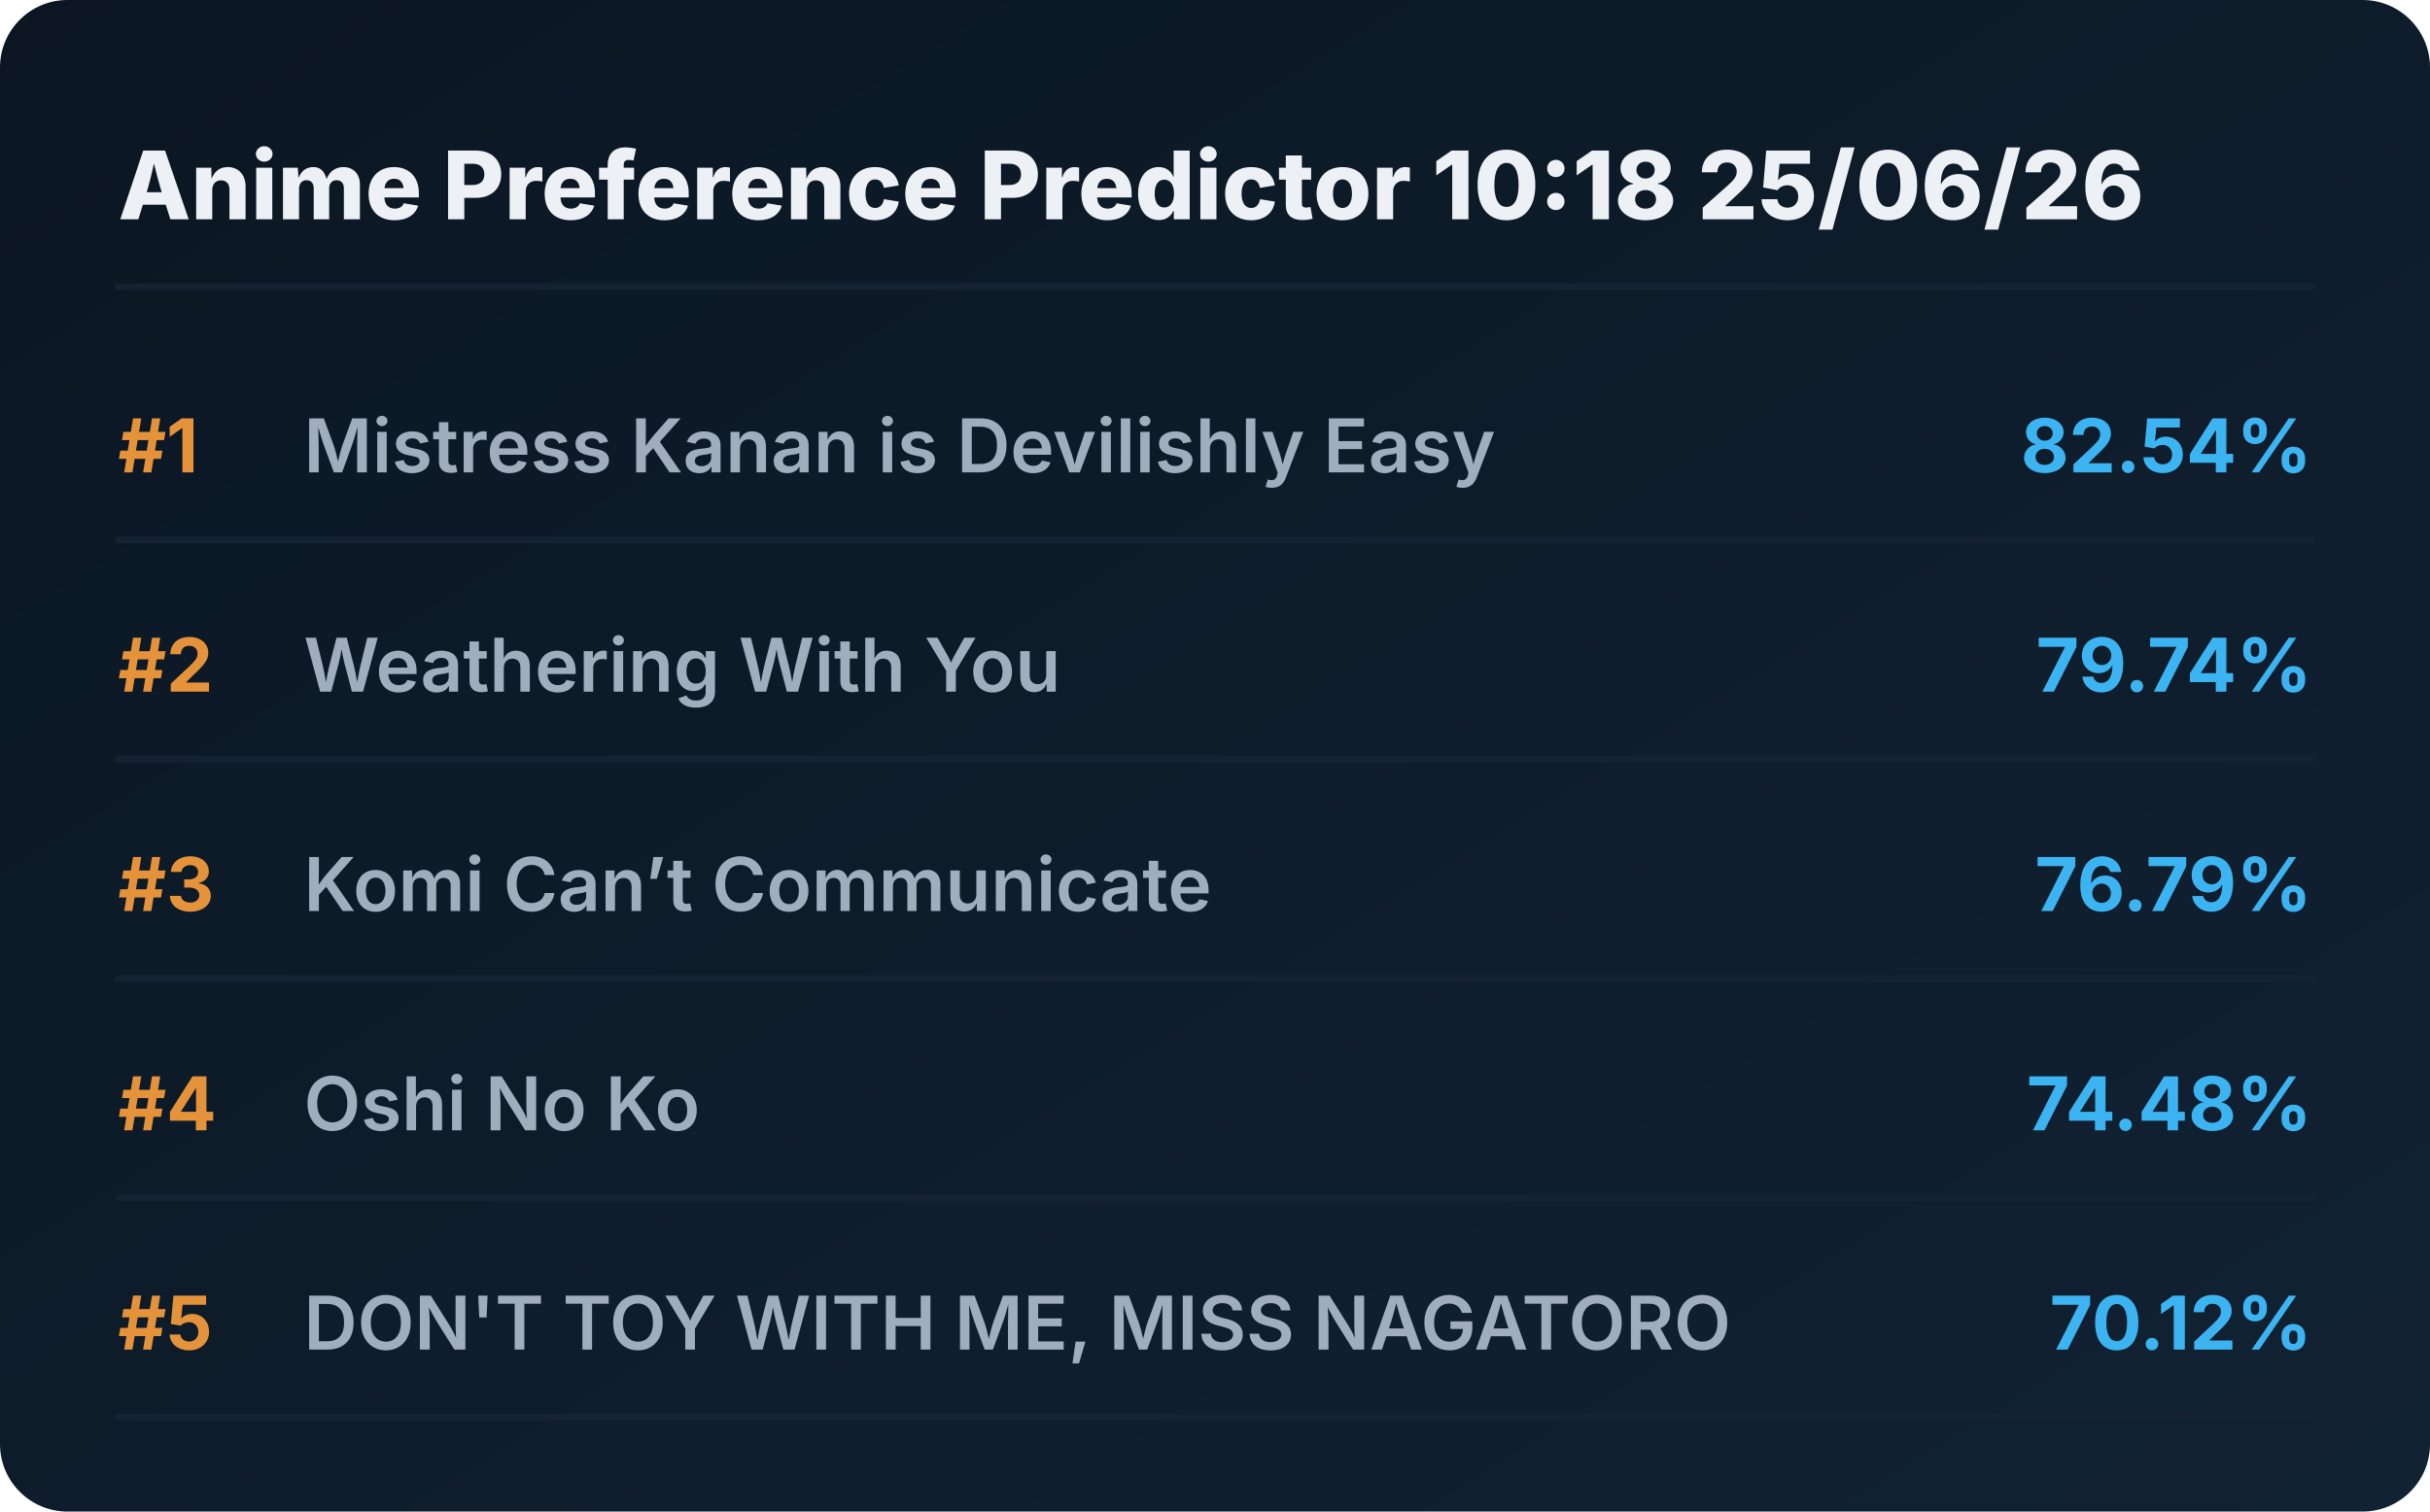
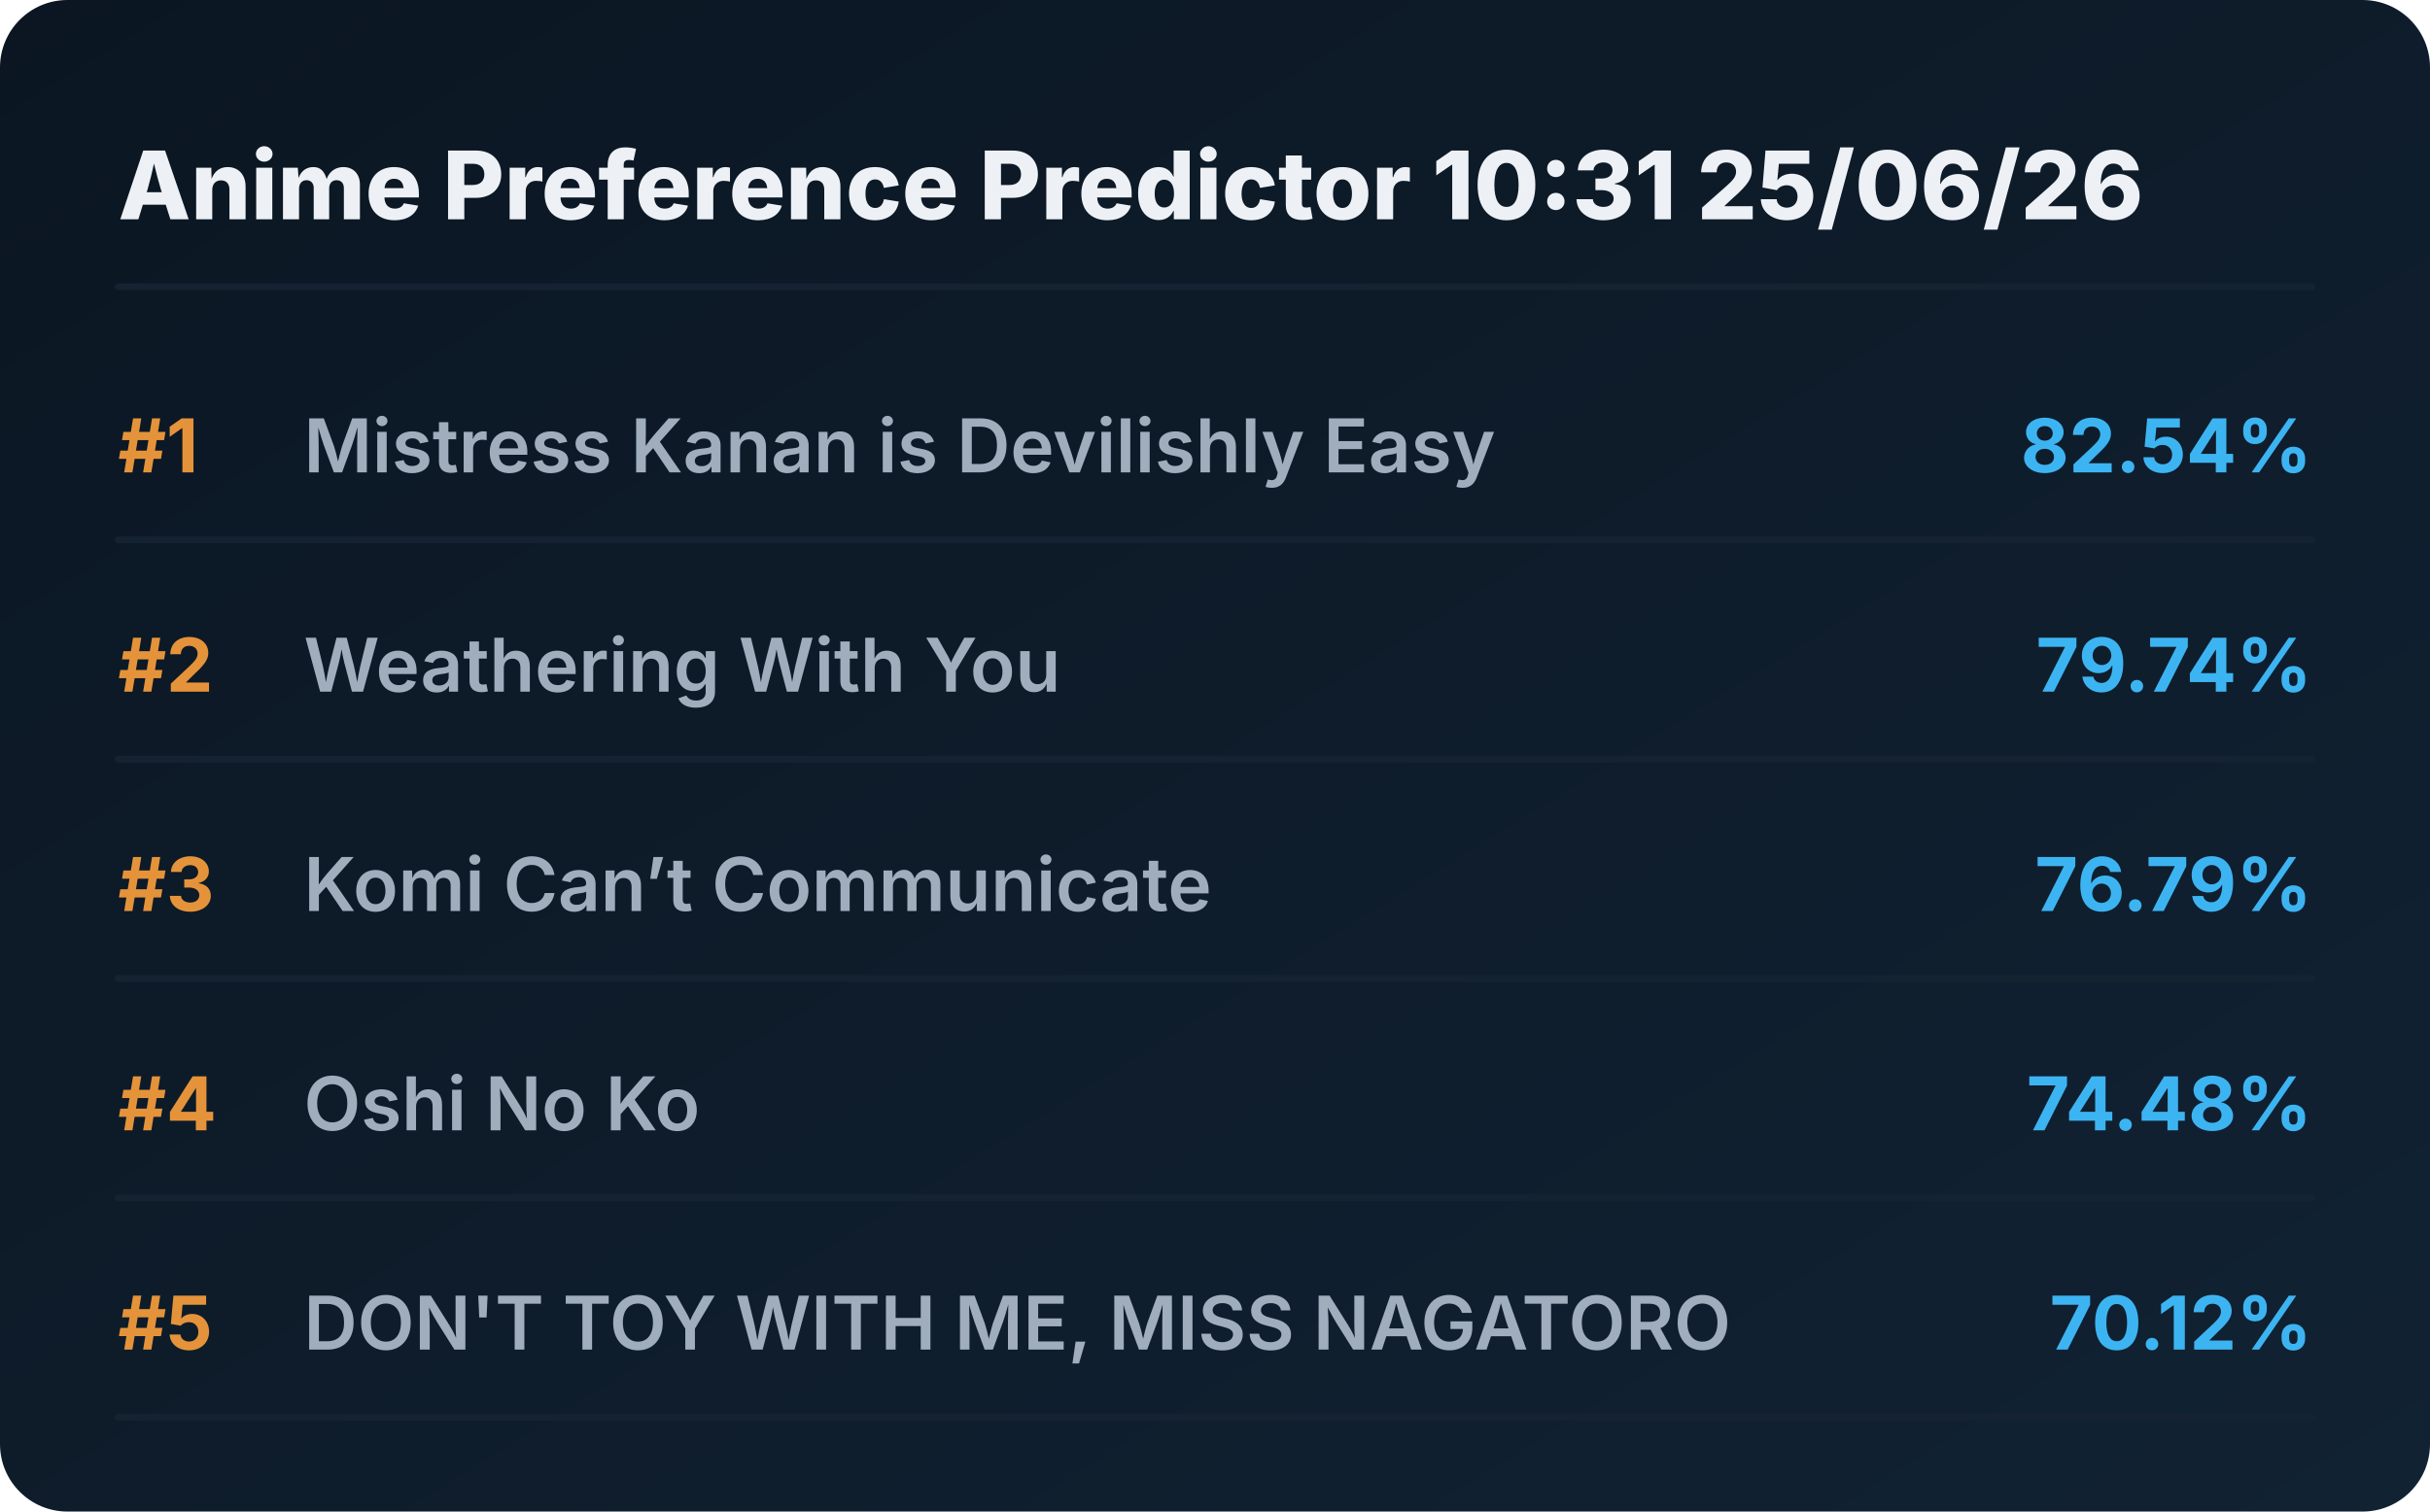
<svg xmlns="http://www.w3.org/2000/svg" viewBox="0 0 720 448" preserveAspectRatio="xMidYMid meet" style="width: 100%; height: auto; max-width: 720px;">
  <defs>
    <linearGradient id="boxGrad" x1="0%" y1="0%" x2="100%" y2="100%">
      <stop offset="0%" stop-color="#0b1622" />
      <stop offset="100%" stop-color="#112233" />
    </linearGradient>
    <clipPath id="titleClip">
      <rect x="90" y="0" width="510" height="100%" />
    </clipPath>
  </defs>
  <style>
    .bg { fill: url(#boxGrad); rx: 20px; }
    .header { font-family: 'Overpass', 'Inter', system-ui, sans-serif; font-weight: 800; font-size: 28px; fill: #edf1f5; }
    .rank { font-family: 'Overpass', 'Inter', system-ui, sans-serif; font-weight: 700; font-size: 22px; fill: #e5933a; }
    .title { font-family: 'Overpass', 'Inter', system-ui, sans-serif; font-weight: 600; font-size: 22px; fill: #9fadbd; }
    .score { font-family: 'Overpass', 'Inter', system-ui, sans-serif; font-weight: 700; font-size: 22px; fill: #3db4f2; }
    .line { stroke: #152232; stroke-width: 2; stroke-linecap: round; }
  </style>
  <rect class="bg" width="720" height="448" />
-   <text x="35" y="65" class="header">Anime Preference Predictor 10:18 25/06/26</text>
+   <text x="35" y="65" class="header">Anime Preference Predictor 10:31 25/06/26</text>
  <line x1="35" y1="85" x2="685" y2="85" class="line" />
  <g transform="translate(0, 0)">
    <text x="35" y="140" class="rank">#1</text>
    <text x="90" y="140" class="title">Mistress Kanan is Devilishly Easy</text>
    <text x="685" y="140" class="score" text-anchor="end">82.54%</text>
    <line x1="35" y1="160" x2="685" y2="160" class="line" />
  </g>
  <g transform="translate(0, 65)">
    <text x="35" y="140" class="rank">#2</text>
    <text x="90" y="140" class="title">Weathering With You</text>
    <text x="685" y="140" class="score" text-anchor="end">79.74%</text>
    <line x1="35" y1="160" x2="685" y2="160" class="line" />
  </g>
  <g transform="translate(0, 130)">
    <text x="35" y="140" class="rank">#3</text>
    <text x="90" y="140" class="title">Komi Can’t Communicate</text>
    <text x="685" y="140" class="score" text-anchor="end">76.79%</text>
    <line x1="35" y1="160" x2="685" y2="160" class="line" />
  </g>
  <g transform="translate(0, 195)">
    <text x="35" y="140" class="rank">#4</text>
    <text x="90" y="140" class="title">Oshi No Ko</text>
    <text x="685" y="140" class="score" text-anchor="end">74.48%</text>
    <line x1="35" y1="160" x2="685" y2="160" class="line" />
  </g>
  <g transform="translate(0, 260)">
    <text x="35" y="140" class="rank">#5</text>
    <text x="90" y="140" class="title">DON'T TOY WITH ME, MISS NAGATORO</text>
    <text x="685" y="140" class="score" text-anchor="end">70.12%</text>
    <line x1="35" y1="160" x2="685" y2="160" class="line" />
  </g>
</svg>
